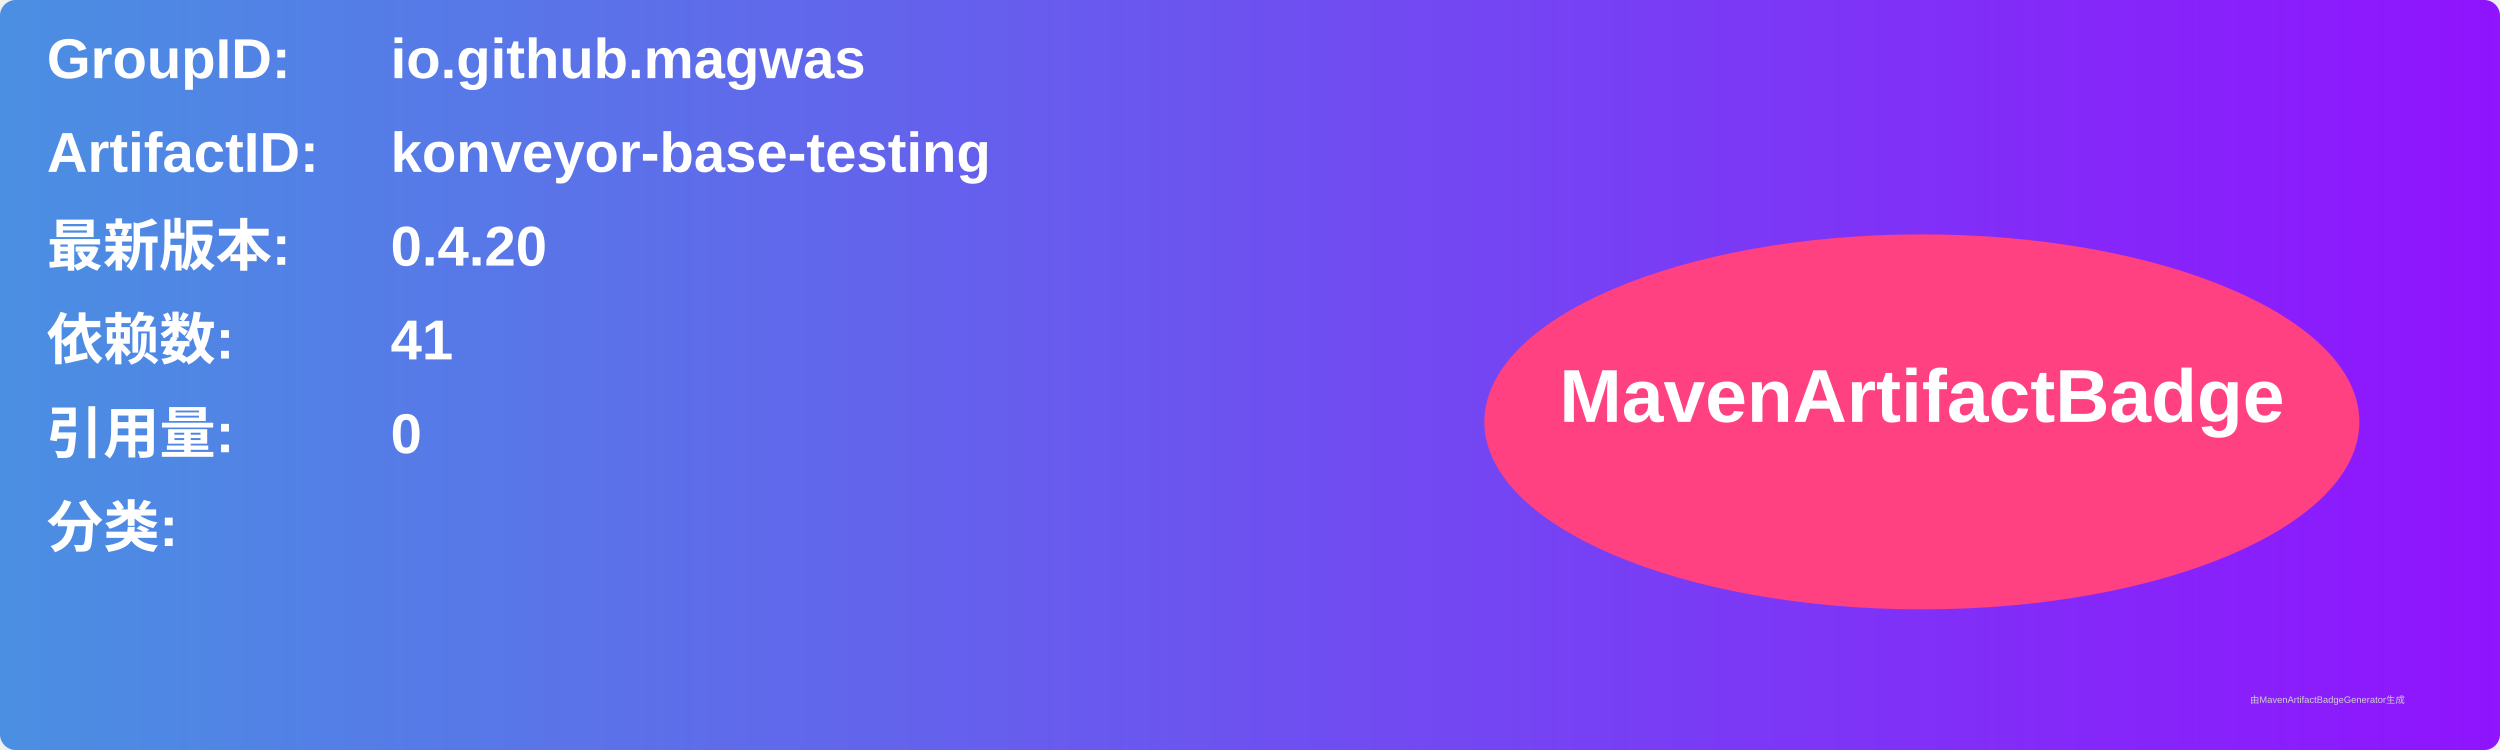
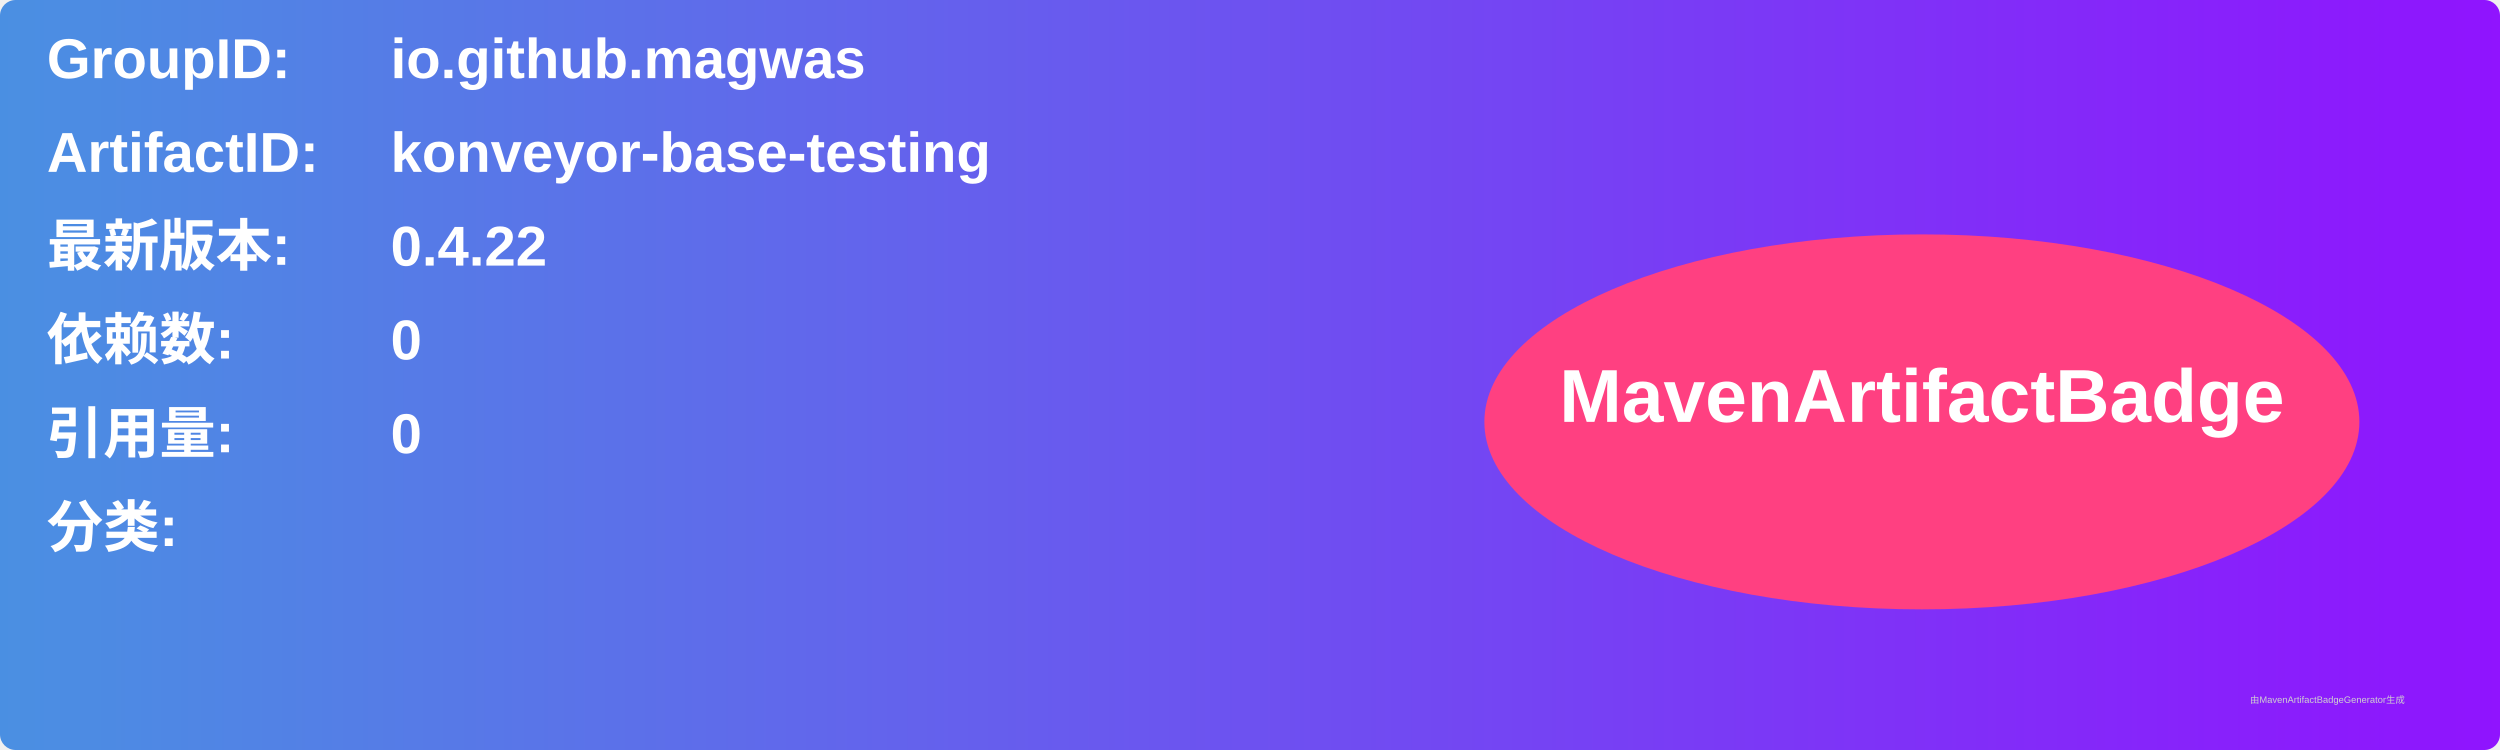
<svg xmlns="http://www.w3.org/2000/svg" width="800" height="240" viewBox="0 0 800 240">
  <linearGradient id="grad" x1="0%" y1="0%" x2="100%" y2="0%">
    <stop offset="0%" stop-color="#4a90e2" />
    <stop offset="100%" stop-color="#9013fe" />
  </linearGradient>
  <rect width="100%" height="100%" rx="5" ry="5" fill="url(#grad)" />
  <g transform="translate(15, 15)">
    <text x="0" y="10" font-family="Arial" font-size="18" fill="white" font-weight="bold" width="260">GroupID:</text>
    <text x="110" y="10" font-family="Arial" font-size="18" fill="white" font-weight="bold" width="460">io.github.magwas</text>
    <text x="0" y="40" font-family="Arial" font-size="18" fill="white" font-weight="bold" width="260">ArtifactID:</text>
    <text x="110" y="40" font-family="Arial" font-size="18" fill="white" font-weight="bold" width="460">konveyor-base-testing</text>
    <text x="0" y="70" font-family="Arial" font-size="18" fill="white" font-weight="bold">最新版本:</text>
    <text x="110" y="70" font-family="Arial" font-size="18" fill="white" font-weight="bold">
-       <tspan font-weight="bold">0.4.20</tspan>
+       <tspan font-weight="bold">0.4.22</tspan>
    </text>
    <text x="0" y="100" font-family="Arial" font-size="18" fill="white" font-weight="bold">依赖数: </text>
    <text x="110" y="100" font-family="Arial" font-size="18" fill="white">
-       <tspan font-weight="bold">41</tspan>
+       <tspan font-weight="bold">0</tspan>
    </text>
    <text x="0" y="130" font-family="Arial" font-size="18" fill="white" font-weight="bold">引用量: </text>
    <text x="110" y="130" font-family="Arial" font-size="18" fill="white">
      <tspan font-weight="bold">0</tspan>
    </text>
    <text x="0" y="160" font-family="Arial" font-size="18" fill="white" font-weight="bold">分类:</text>
    <text x="10" y="190" font-family="Arial" font-size="10" fill="white">
      <tspan font-weight="bold" />
    </text>
    <ellipse cx="600" cy="120" rx="140" ry="60" fill="#ff4081" />
    <text x="600" y="120" text-anchor="middle" font-family="Arial" font-size="24" fill="white" font-weight="bold">MavenArtifactBadge</text>
  </g>
  <text x="720" y="225" font-family="Arial" font-size="3" fill="#d0d0d0">由MavenArtifactBadgeGenerator生成</text>
</svg>
